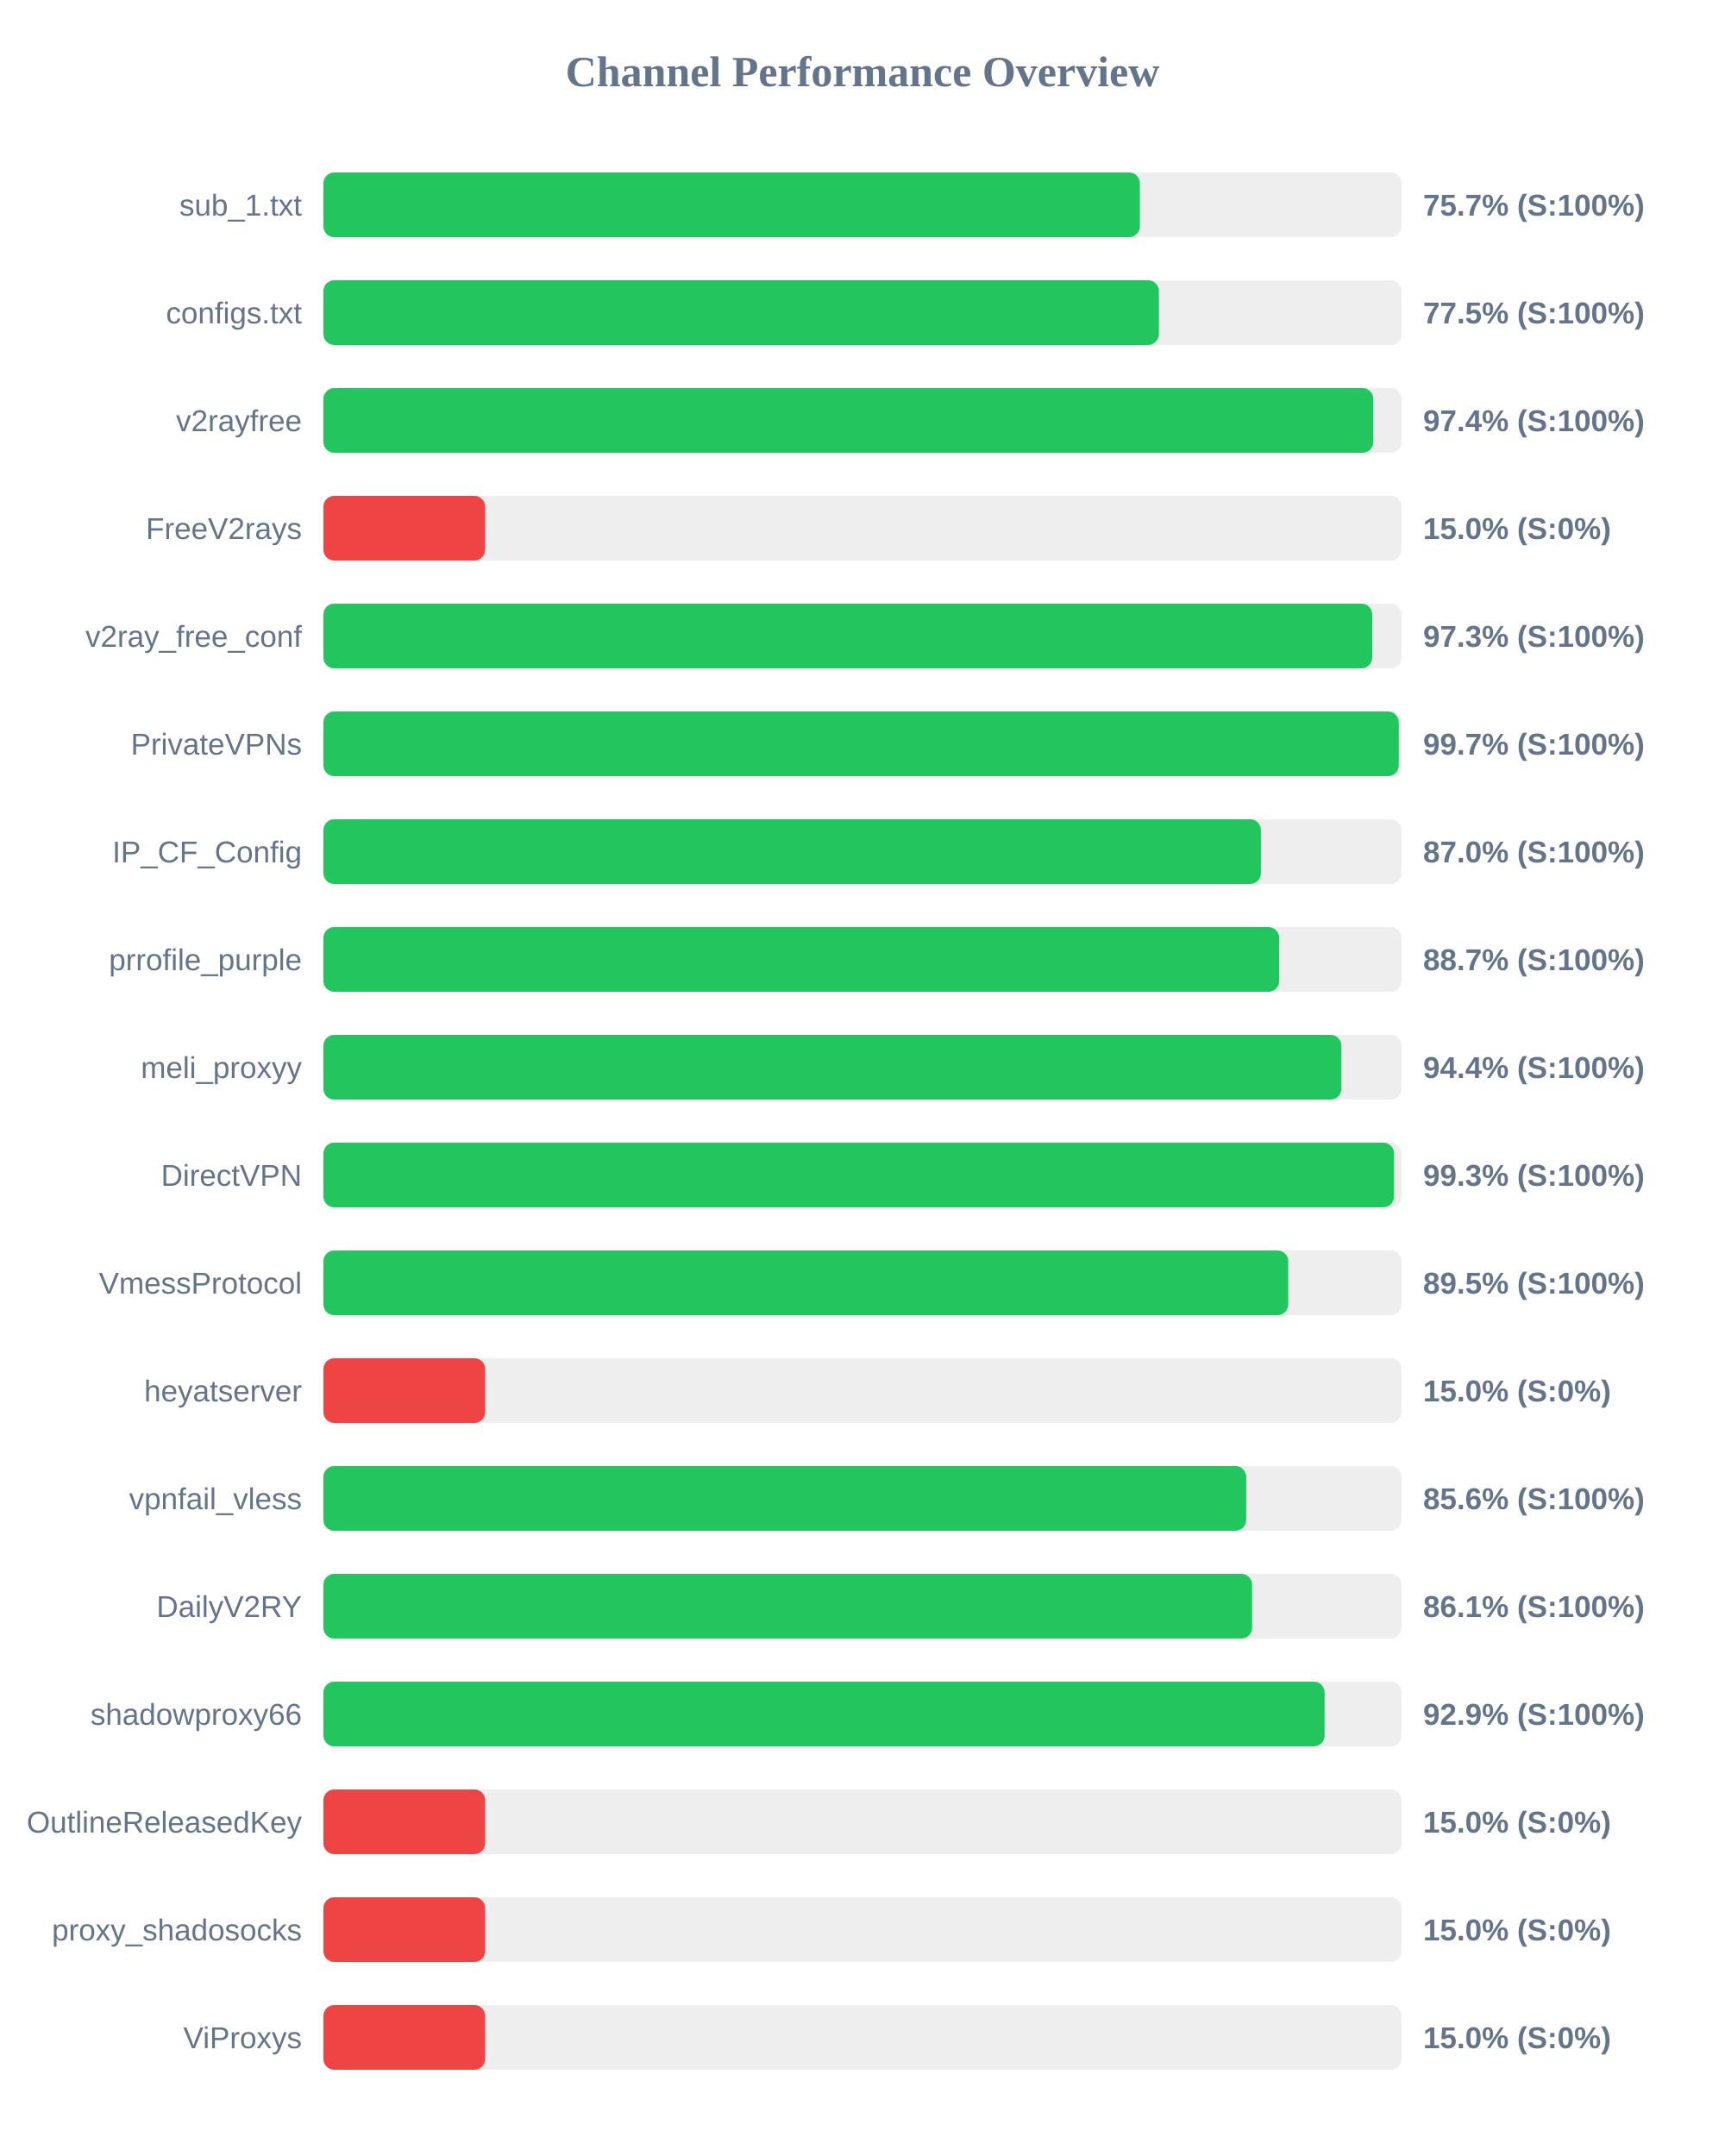
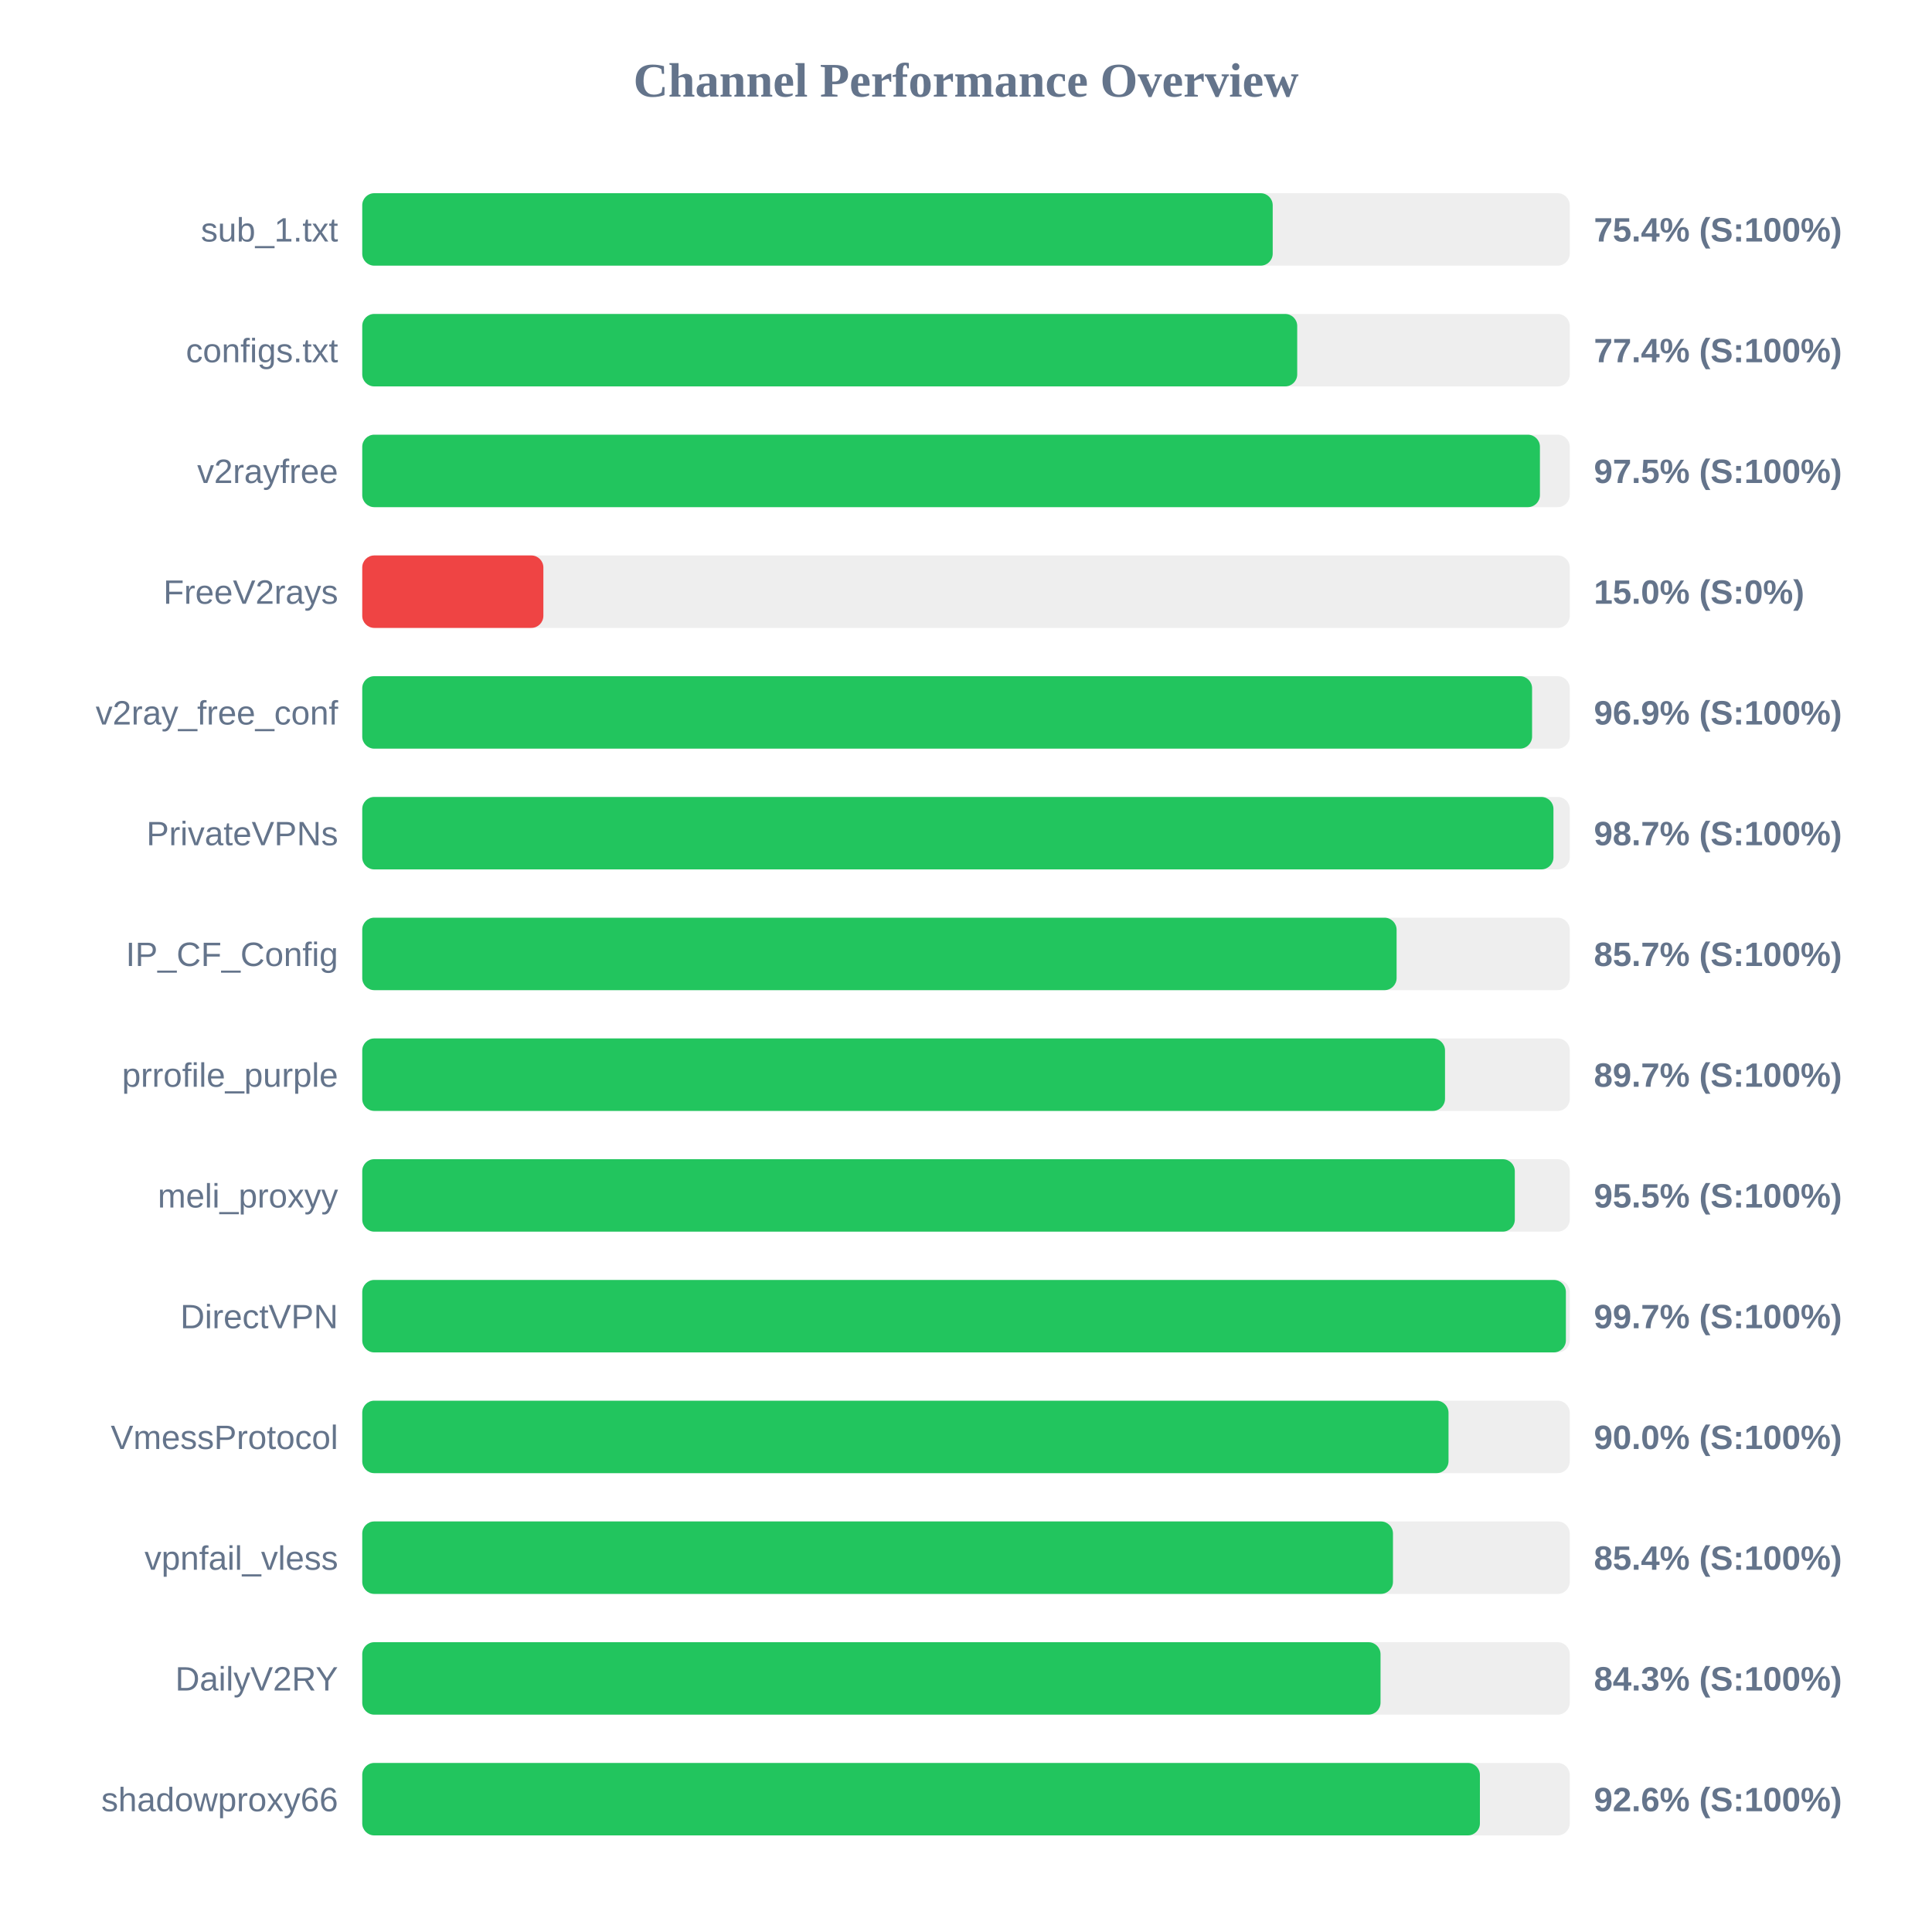
- <svg xmlns="http://www.w3.org/2000/svg" width="800" height="1000" version="1.1">
+ <svg xmlns="http://www.w3.org/2000/svg" width="800" height="800" version="1.1">
  <style>
        .row { font: 14px Arial; fill: #64748b; }
        .score { font: bold 14px Arial; fill: #64748b; }
    </style>
  <text x="400" y="40" text-anchor="middle" font-size="20px" font-weight="bold" fill="#64748b">Channel Performance Overview</text>
  <rect x="150" y="80" width="500" height="30" fill="#eee" rx="5" />
-   <rect x="150" y="80" width="378.65" height="30" fill="#22c55e" rx="5" />
+   <rect x="150" y="80" width="377.0" height="30" fill="#22c55e" rx="5" />
  <text x="140" y="100" text-anchor="end" class="row">sub_1.txt</text>
-   <text x="660" y="100" text-anchor="start" class="score">75.7% (S:100%)</text>
+   <text x="660" y="100" text-anchor="start" class="score">75.4% (S:100%)</text>
  <rect x="150" y="130" width="500" height="30" fill="#eee" rx="5" />
-   <rect x="150" y="130" width="387.45" height="30" fill="#22c55e" rx="5" />
+   <rect x="150" y="130" width="387.15" height="30" fill="#22c55e" rx="5" />
  <text x="140" y="150" text-anchor="end" class="row">configs.txt</text>
-   <text x="660" y="150" text-anchor="start" class="score">77.5% (S:100%)</text>
+   <text x="660" y="150" text-anchor="start" class="score">77.4% (S:100%)</text>
  <rect x="150" y="180" width="500" height="30" fill="#eee" rx="5" />
-   <rect x="150" y="180" width="486.9" height="30" fill="#22c55e" rx="5" />
+   <rect x="150" y="180" width="487.65" height="30" fill="#22c55e" rx="5" />
  <text x="140" y="200" text-anchor="end" class="row">v2rayfree</text>
-   <text x="660" y="200" text-anchor="start" class="score">97.4% (S:100%)</text>
+   <text x="660" y="200" text-anchor="start" class="score">97.5% (S:100%)</text>
  <rect x="150" y="230" width="500" height="30" fill="#eee" rx="5" />
  <rect x="150" y="230" width="75.0" height="30" fill="#ef4444" rx="5" />
  <text x="140" y="250" text-anchor="end" class="row">FreeV2rays</text>
  <text x="660" y="250" text-anchor="start" class="score">15.0% (S:0%)</text>
  <rect x="150" y="280" width="500" height="30" fill="#eee" rx="5" />
-   <rect x="150" y="280" width="486.4" height="30" fill="#22c55e" rx="5" />
+   <rect x="150" y="280" width="484.4" height="30" fill="#22c55e" rx="5" />
  <text x="140" y="300" text-anchor="end" class="row">v2ray_free_conf</text>
-   <text x="660" y="300" text-anchor="start" class="score">97.3% (S:100%)</text>
+   <text x="660" y="300" text-anchor="start" class="score">96.9% (S:100%)</text>
  <rect x="150" y="330" width="500" height="30" fill="#eee" rx="5" />
-   <rect x="150" y="330" width="498.7" height="30" fill="#22c55e" rx="5" />
+   <rect x="150" y="330" width="493.25" height="30" fill="#22c55e" rx="5" />
  <text x="140" y="350" text-anchor="end" class="row">PrivateVPNs</text>
-   <text x="660" y="350" text-anchor="start" class="score">99.7% (S:100%)</text>
+   <text x="660" y="350" text-anchor="start" class="score">98.7% (S:100%)</text>
  <rect x="150" y="380" width="500" height="30" fill="#eee" rx="5" />
-   <rect x="150" y="380" width="434.75" height="30" fill="#22c55e" rx="5" />
+   <rect x="150" y="380" width="428.3" height="30" fill="#22c55e" rx="5" />
  <text x="140" y="400" text-anchor="end" class="row">IP_CF_Config</text>
-   <text x="660" y="400" text-anchor="start" class="score">87.0% (S:100%)</text>
+   <text x="660" y="400" text-anchor="start" class="score">85.7% (S:100%)</text>
  <rect x="150" y="430" width="500" height="30" fill="#eee" rx="5" />
-   <rect x="150" y="430" width="443.25" height="30" fill="#22c55e" rx="5" />
+   <rect x="150" y="430" width="448.35" height="30" fill="#22c55e" rx="5" />
  <text x="140" y="450" text-anchor="end" class="row">prrofile_purple</text>
-   <text x="660" y="450" text-anchor="start" class="score">88.7% (S:100%)</text>
+   <text x="660" y="450" text-anchor="start" class="score">89.7% (S:100%)</text>
  <rect x="150" y="480" width="500" height="30" fill="#eee" rx="5" />
-   <rect x="150" y="480" width="472.1" height="30" fill="#22c55e" rx="5" />
+   <rect x="150" y="480" width="477.25" height="30" fill="#22c55e" rx="5" />
  <text x="140" y="500" text-anchor="end" class="row">meli_proxyy</text>
-   <text x="660" y="500" text-anchor="start" class="score">94.4% (S:100%)</text>
+   <text x="660" y="500" text-anchor="start" class="score">95.5% (S:100%)</text>
  <rect x="150" y="530" width="500" height="30" fill="#eee" rx="5" />
-   <rect x="150" y="530" width="496.5" height="30" fill="#22c55e" rx="5" />
+   <rect x="150" y="530" width="498.4" height="30" fill="#22c55e" rx="5" />
  <text x="140" y="550" text-anchor="end" class="row">DirectVPN</text>
-   <text x="660" y="550" text-anchor="start" class="score">99.3% (S:100%)</text>
+   <text x="660" y="550" text-anchor="start" class="score">99.7% (S:100%)</text>
  <rect x="150" y="580" width="500" height="30" fill="#eee" rx="5" />
-   <rect x="150" y="580" width="447.45" height="30" fill="#22c55e" rx="5" />
+   <rect x="150" y="580" width="449.8" height="30" fill="#22c55e" rx="5" />
  <text x="140" y="600" text-anchor="end" class="row">VmessProtocol</text>
-   <text x="660" y="600" text-anchor="start" class="score">89.5% (S:100%)</text>
+   <text x="660" y="600" text-anchor="start" class="score">90.0% (S:100%)</text>
  <rect x="150" y="630" width="500" height="30" fill="#eee" rx="5" />
-   <rect x="150" y="630" width="75.0" height="30" fill="#ef4444" rx="5" />
-   <text x="140" y="650" text-anchor="end" class="row">heyatserver</text>
-   <text x="660" y="650" text-anchor="start" class="score">15.0% (S:0%)</text>
+   <rect x="150" y="630" width="426.8" height="30" fill="#22c55e" rx="5" />
+   <text x="140" y="650" text-anchor="end" class="row">vpnfail_vless</text>
+   <text x="660" y="650" text-anchor="start" class="score">85.4% (S:100%)</text>
  <rect x="150" y="680" width="500" height="30" fill="#eee" rx="5" />
-   <rect x="150" y="680" width="427.95" height="30" fill="#22c55e" rx="5" />
-   <text x="140" y="700" text-anchor="end" class="row">vpnfail_vless</text>
-   <text x="660" y="700" text-anchor="start" class="score">85.6% (S:100%)</text>
+   <rect x="150" y="680" width="421.65" height="30" fill="#22c55e" rx="5" />
+   <text x="140" y="700" text-anchor="end" class="row">DailyV2RY</text>
+   <text x="660" y="700" text-anchor="start" class="score">84.3% (S:100%)</text>
  <rect x="150" y="730" width="500" height="30" fill="#eee" rx="5" />
-   <rect x="150" y="730" width="430.7" height="30" fill="#22c55e" rx="5" />
-   <text x="140" y="750" text-anchor="end" class="row">DailyV2RY</text>
-   <text x="660" y="750" text-anchor="start" class="score">86.1% (S:100%)</text>
-   <rect x="150" y="780" width="500" height="30" fill="#eee" rx="5" />
-   <rect x="150" y="780" width="464.3" height="30" fill="#22c55e" rx="5" />
-   <text x="140" y="800" text-anchor="end" class="row">shadowproxy66</text>
-   <text x="660" y="800" text-anchor="start" class="score">92.9% (S:100%)</text>
-   <rect x="150" y="830" width="500" height="30" fill="#eee" rx="5" />
-   <rect x="150" y="830" width="75.0" height="30" fill="#ef4444" rx="5" />
-   <text x="140" y="850" text-anchor="end" class="row">OutlineReleasedKey</text>
-   <text x="660" y="850" text-anchor="start" class="score">15.0% (S:0%)</text>
-   <rect x="150" y="880" width="500" height="30" fill="#eee" rx="5" />
-   <rect x="150" y="880" width="75.0" height="30" fill="#ef4444" rx="5" />
-   <text x="140" y="900" text-anchor="end" class="row">proxy_shadosocks</text>
-   <text x="660" y="900" text-anchor="start" class="score">15.0% (S:0%)</text>
-   <rect x="150" y="930" width="500" height="30" fill="#eee" rx="5" />
-   <rect x="150" y="930" width="75.0" height="30" fill="#ef4444" rx="5" />
-   <text x="140" y="950" text-anchor="end" class="row">ViProxys</text>
-   <text x="660" y="950" text-anchor="start" class="score">15.0% (S:0%)</text>
+   <rect x="150" y="730" width="462.8" height="30" fill="#22c55e" rx="5" />
+   <text x="140" y="750" text-anchor="end" class="row">shadowproxy66</text>
+   <text x="660" y="750" text-anchor="start" class="score">92.6% (S:100%)</text>
</svg>
